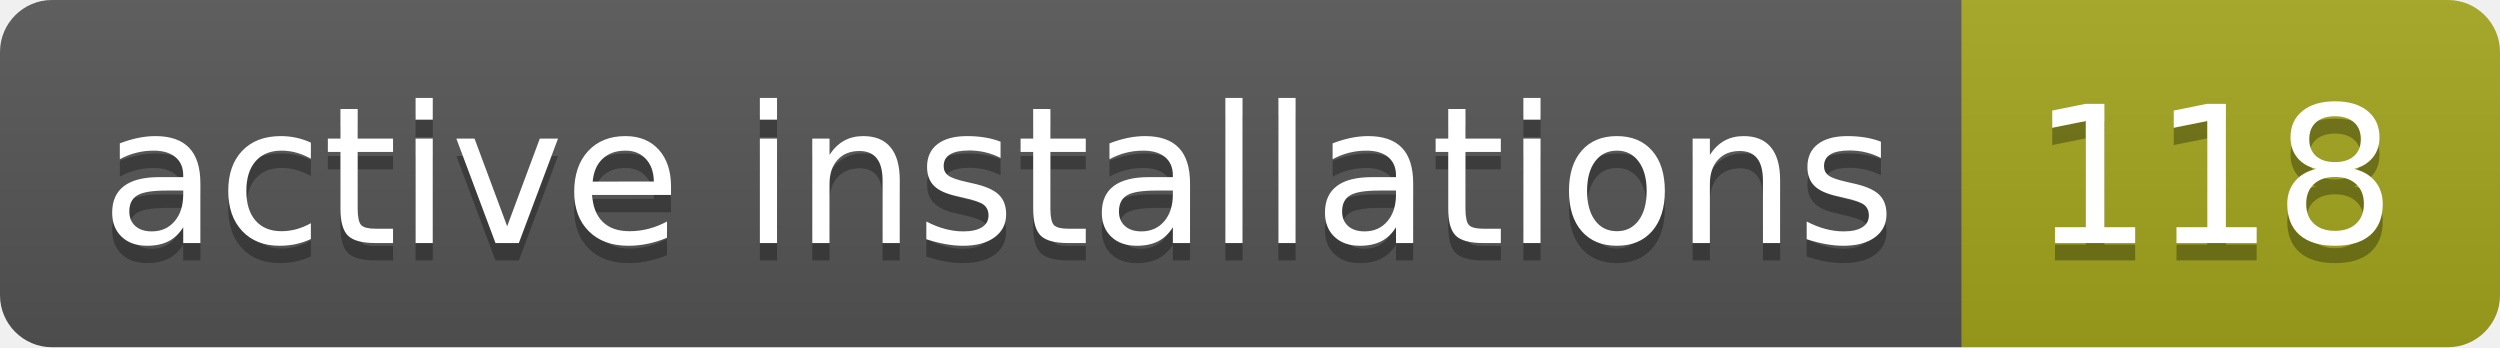
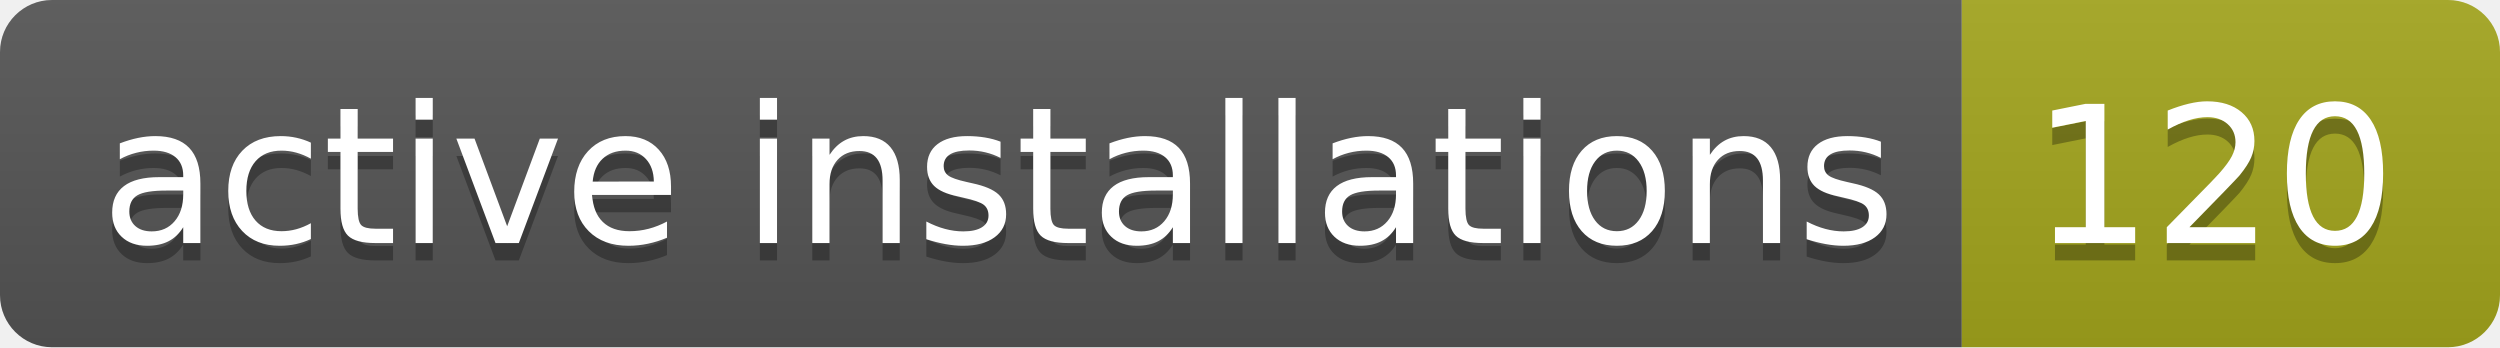
- <svg xmlns="http://www.w3.org/2000/svg" width="144" height="20" role="img" aria-label="active installations: 118">
+ <svg xmlns="http://www.w3.org/2000/svg" width="144" height="20" role="img" aria-label="active installations: 120">
  <linearGradient id="s" x2="0" y2="100%">
    <stop offset="0" stop-color="#bbb" stop-opacity=".1" />
    <stop offset="1" stop-opacity=".1" />
  </linearGradient>
  <clipPath id="r">
    <rect width="144" height="20" rx="3" fill="#fff" />
  </clipPath>
  <g clip-path="url(#r)">
    <rect width="113" height="20" fill="#555" />
    <rect x="113" width="31" height="20" fill="#a4a61d" />
    <rect width="144" height="20" fill="url(#s)" />
  </g>
  <g fill="#fff" text-anchor="middle" font-family="Verdana,Geneva,DejaVu Sans,sans-serif" text-rendering="geometricPrecision" font-size="110">
    <text aria-hidden="true" x="575" y="150" fill="#010101" fill-opacity=".3" transform="scale(.1)" textLength="1030">active installations</text>
    <text x="575" y="140" transform="scale(.1)" fill="#fff" textLength="1030">active installations</text>
-     <text aria-hidden="true" x="1275" y="150" fill="#010101" fill-opacity=".3" transform="scale(.1)" textLength="210">118</text>
-     <text x="1275" y="140" transform="scale(.1)" fill="#fff" textLength="210">118</text>
+     <text aria-hidden="true" x="1275" y="150" fill="#010101" fill-opacity=".3" transform="scale(.1)" textLength="210">120</text>
+     <text x="1275" y="140" transform="scale(.1)" fill="#fff" textLength="210">120</text>
  </g>
</svg>
